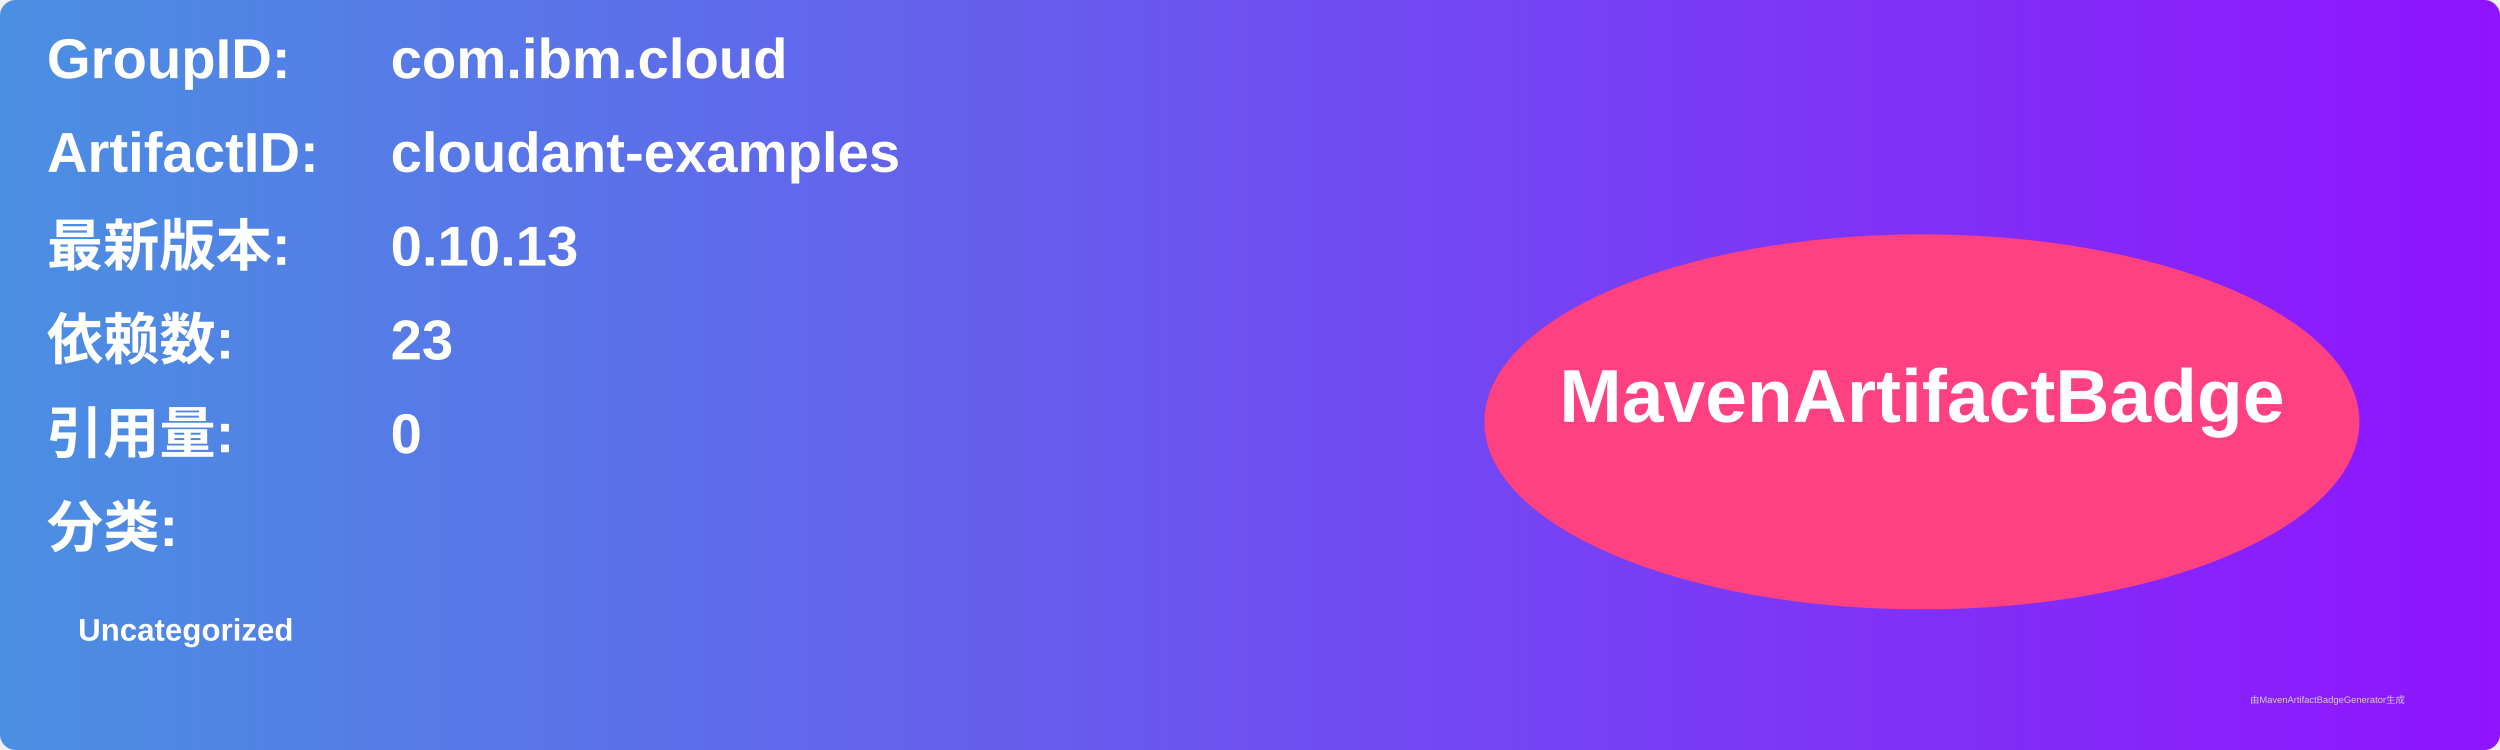
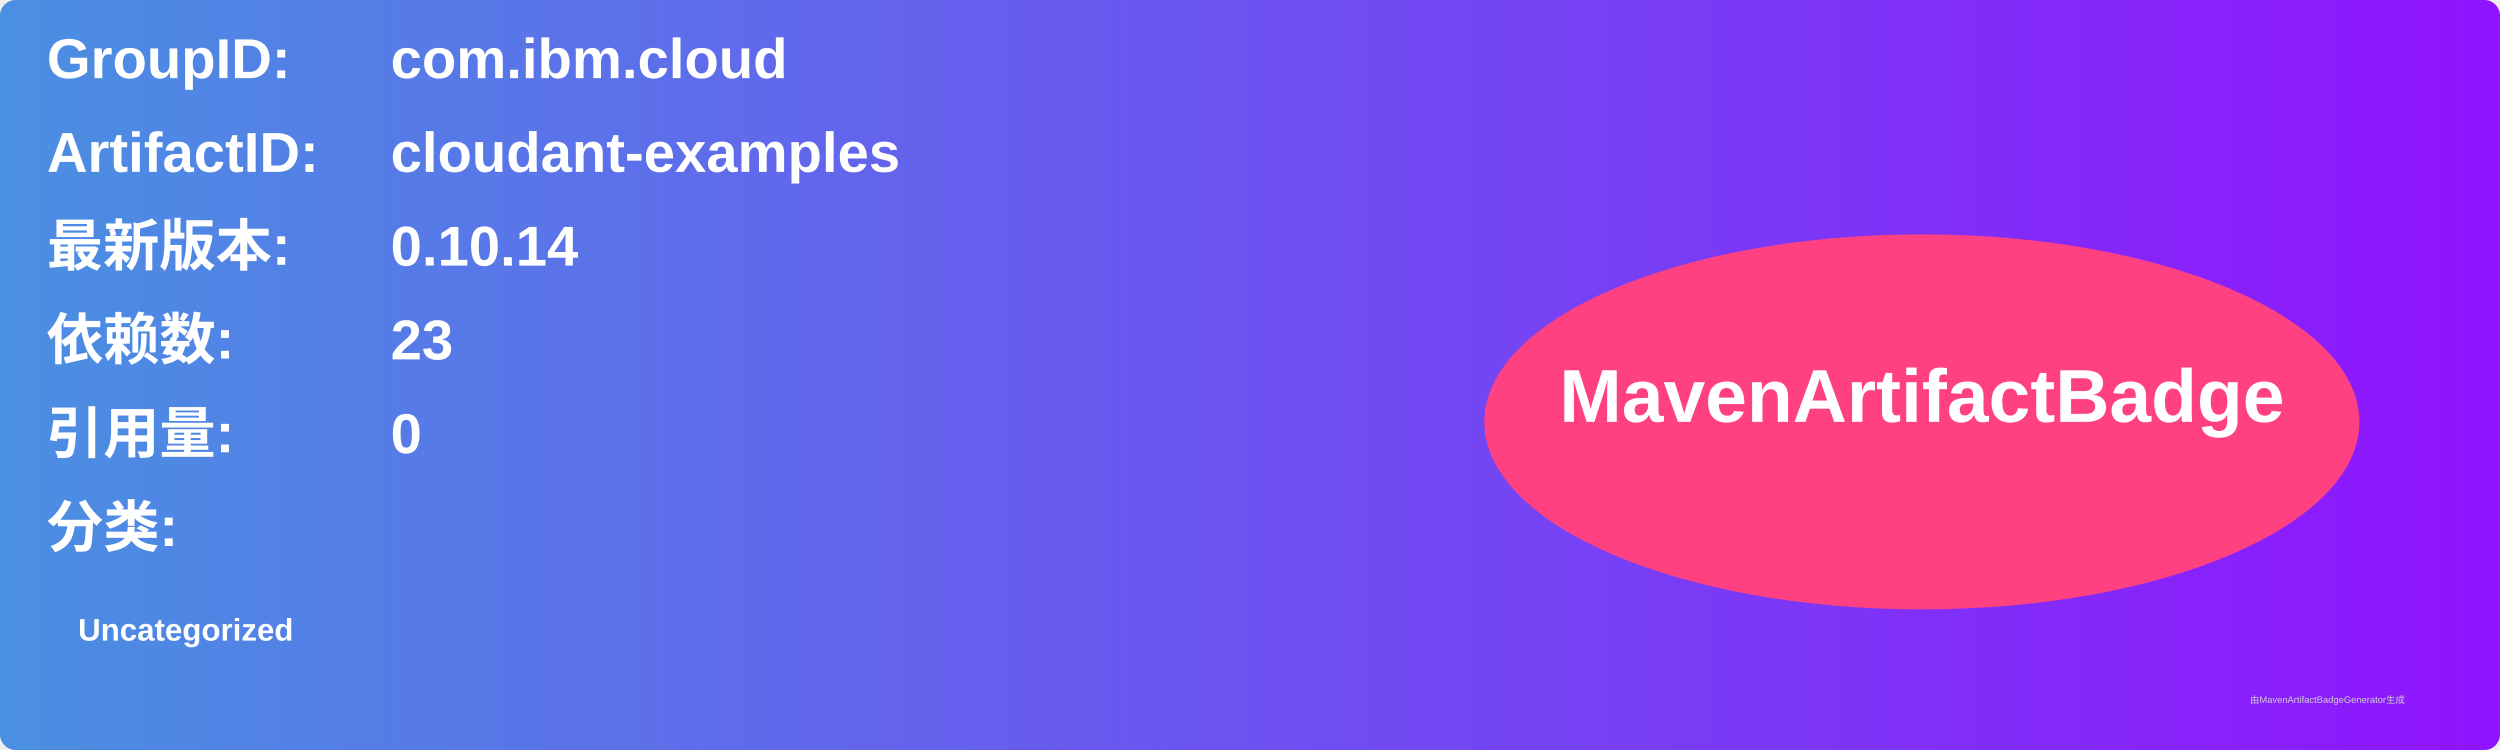
<svg xmlns="http://www.w3.org/2000/svg" width="800" height="240" viewBox="0 0 800 240">
  <linearGradient id="grad" x1="0%" y1="0%" x2="100%" y2="0%">
    <stop offset="0%" stop-color="#4a90e2" />
    <stop offset="100%" stop-color="#9013fe" />
  </linearGradient>
  <rect width="100%" height="100%" rx="5" ry="5" fill="url(#grad)" />
  <g transform="translate(15, 15)">
    <text x="0" y="10" font-family="Arial" font-size="18" fill="white" font-weight="bold" width="260">GroupID:</text>
    <text x="110" y="10" font-family="Arial" font-size="18" fill="white" font-weight="bold" width="460">com.ibm.cloud</text>
    <text x="0" y="40" font-family="Arial" font-size="18" fill="white" font-weight="bold" width="260">ArtifactID:</text>
    <text x="110" y="40" font-family="Arial" font-size="18" fill="white" font-weight="bold" width="460">cloudant-examples</text>
    <text x="0" y="70" font-family="Arial" font-size="18" fill="white" font-weight="bold">最新版本:</text>
    <text x="110" y="70" font-family="Arial" font-size="18" fill="white" font-weight="bold">
-       <tspan font-weight="bold">0.10.13</tspan>
+       <tspan font-weight="bold">0.10.14</tspan>
    </text>
    <text x="0" y="100" font-family="Arial" font-size="18" fill="white" font-weight="bold">依赖数: </text>
    <text x="110" y="100" font-family="Arial" font-size="18" fill="white">
      <tspan font-weight="bold">23</tspan>
    </text>
    <text x="0" y="130" font-family="Arial" font-size="18" fill="white" font-weight="bold">引用量: </text>
    <text x="110" y="130" font-family="Arial" font-size="18" fill="white">
      <tspan font-weight="bold">0</tspan>
    </text>
    <text x="0" y="160" font-family="Arial" font-size="18" fill="white" font-weight="bold">分类:</text>
    <text x="10" y="190" font-family="Arial" font-size="10" fill="white">
      <tspan font-weight="bold">Uncategorized</tspan>
    </text>
    <ellipse cx="600" cy="120" rx="140" ry="60" fill="#ff4081" />
    <text x="600" y="120" text-anchor="middle" font-family="Arial" font-size="24" fill="white" font-weight="bold">MavenArtifactBadge</text>
  </g>
  <text x="720" y="225" font-family="Arial" font-size="3" fill="#d0d0d0">由MavenArtifactBadgeGenerator生成</text>
</svg>
